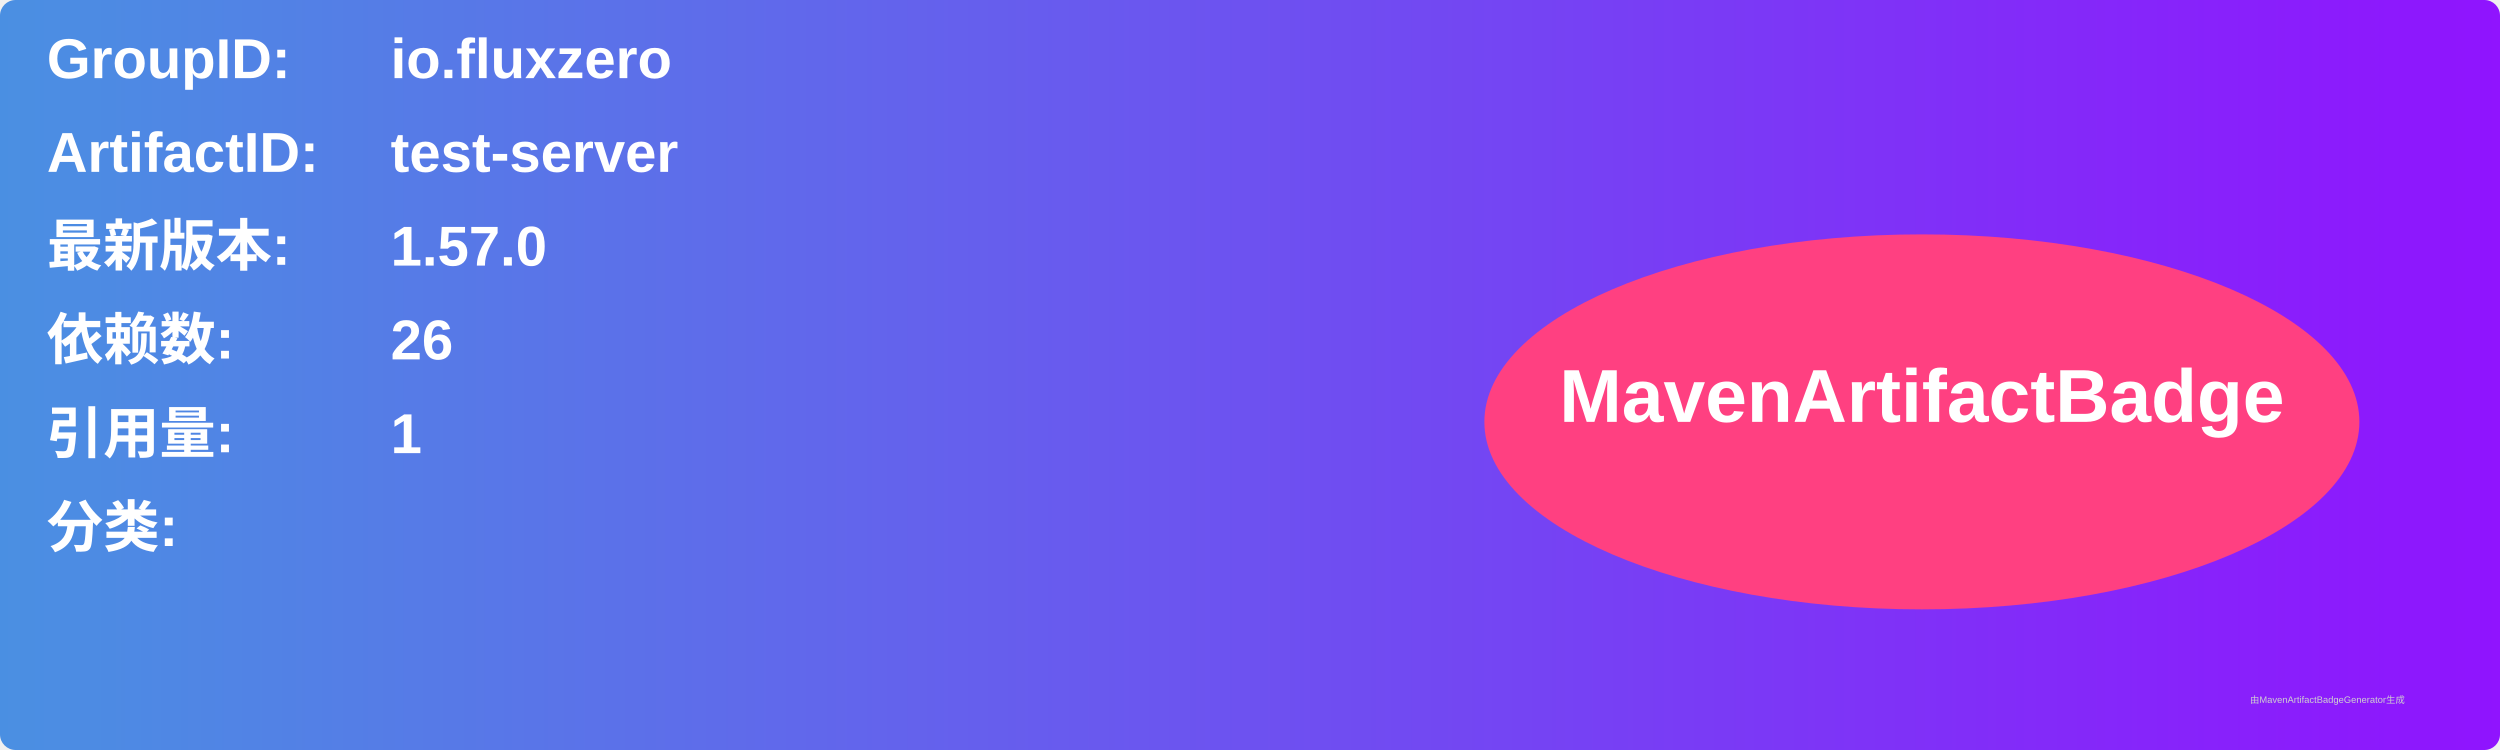
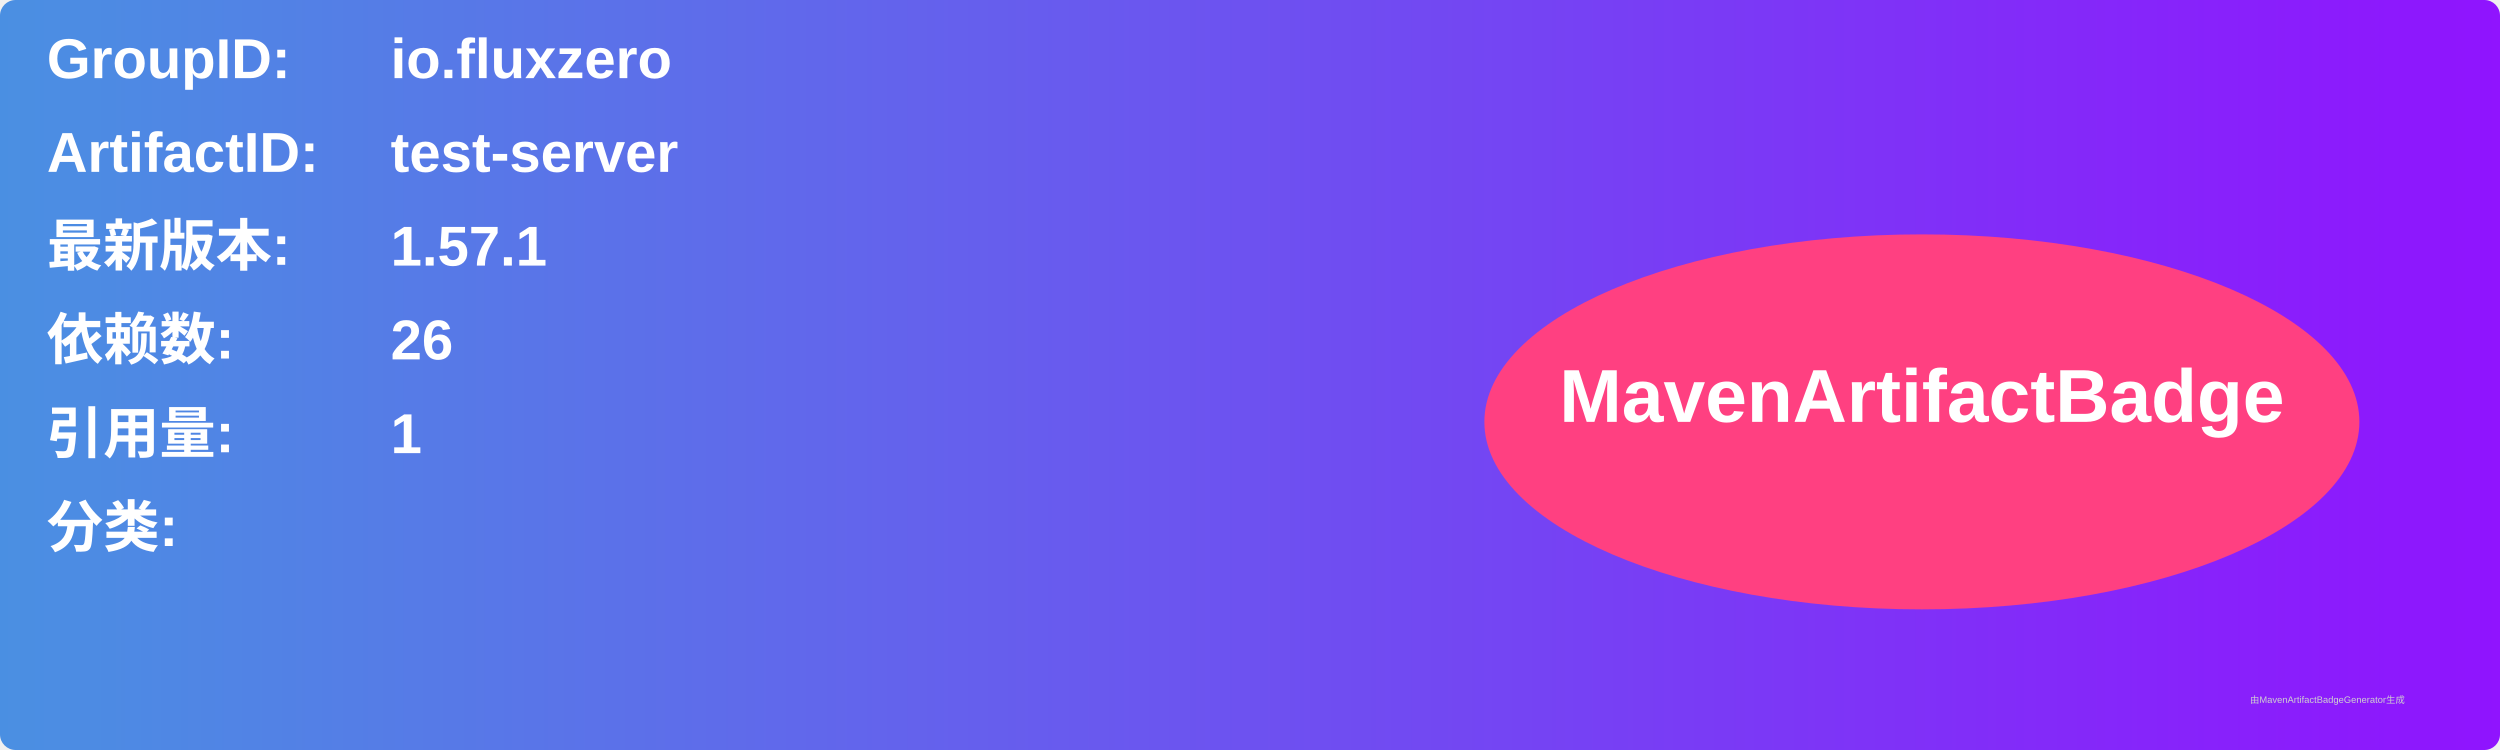
<svg xmlns="http://www.w3.org/2000/svg" width="800" height="240" viewBox="0 0 800 240">
  <linearGradient id="grad" x1="0%" y1="0%" x2="100%" y2="0%">
    <stop offset="0%" stop-color="#4a90e2" />
    <stop offset="100%" stop-color="#9013fe" />
  </linearGradient>
  <rect width="100%" height="100%" rx="5" ry="5" fill="url(#grad)" />
  <g transform="translate(15, 15)">
    <text x="0" y="10" font-family="Arial" font-size="18" fill="white" font-weight="bold" width="260">GroupID:</text>
    <text x="110" y="10" font-family="Arial" font-size="18" fill="white" font-weight="bold" width="460">io.fluxzero</text>
    <text x="0" y="40" font-family="Arial" font-size="18" fill="white" font-weight="bold" width="260">ArtifactID:</text>
    <text x="110" y="40" font-family="Arial" font-size="18" fill="white" font-weight="bold" width="460">test-server</text>
    <text x="0" y="70" font-family="Arial" font-size="18" fill="white" font-weight="bold">最新版本:</text>
    <text x="110" y="70" font-family="Arial" font-size="18" fill="white" font-weight="bold">
-       <tspan font-weight="bold">1.57.0</tspan>
+       <tspan font-weight="bold">1.57.1</tspan>
    </text>
    <text x="0" y="100" font-family="Arial" font-size="18" fill="white" font-weight="bold">依赖数: </text>
    <text x="110" y="100" font-family="Arial" font-size="18" fill="white">
      <tspan font-weight="bold">26</tspan>
    </text>
    <text x="0" y="130" font-family="Arial" font-size="18" fill="white" font-weight="bold">引用量: </text>
    <text x="110" y="130" font-family="Arial" font-size="18" fill="white">
      <tspan font-weight="bold">1</tspan>
    </text>
    <text x="0" y="160" font-family="Arial" font-size="18" fill="white" font-weight="bold">分类:</text>
    <text x="10" y="190" font-family="Arial" font-size="10" fill="white">
      <tspan font-weight="bold" />
    </text>
    <ellipse cx="600" cy="120" rx="140" ry="60" fill="#ff4081" />
    <text x="600" y="120" text-anchor="middle" font-family="Arial" font-size="24" fill="white" font-weight="bold">MavenArtifactBadge</text>
  </g>
  <text x="720" y="225" font-family="Arial" font-size="3" fill="#d0d0d0">由MavenArtifactBadgeGenerator生成</text>
</svg>
